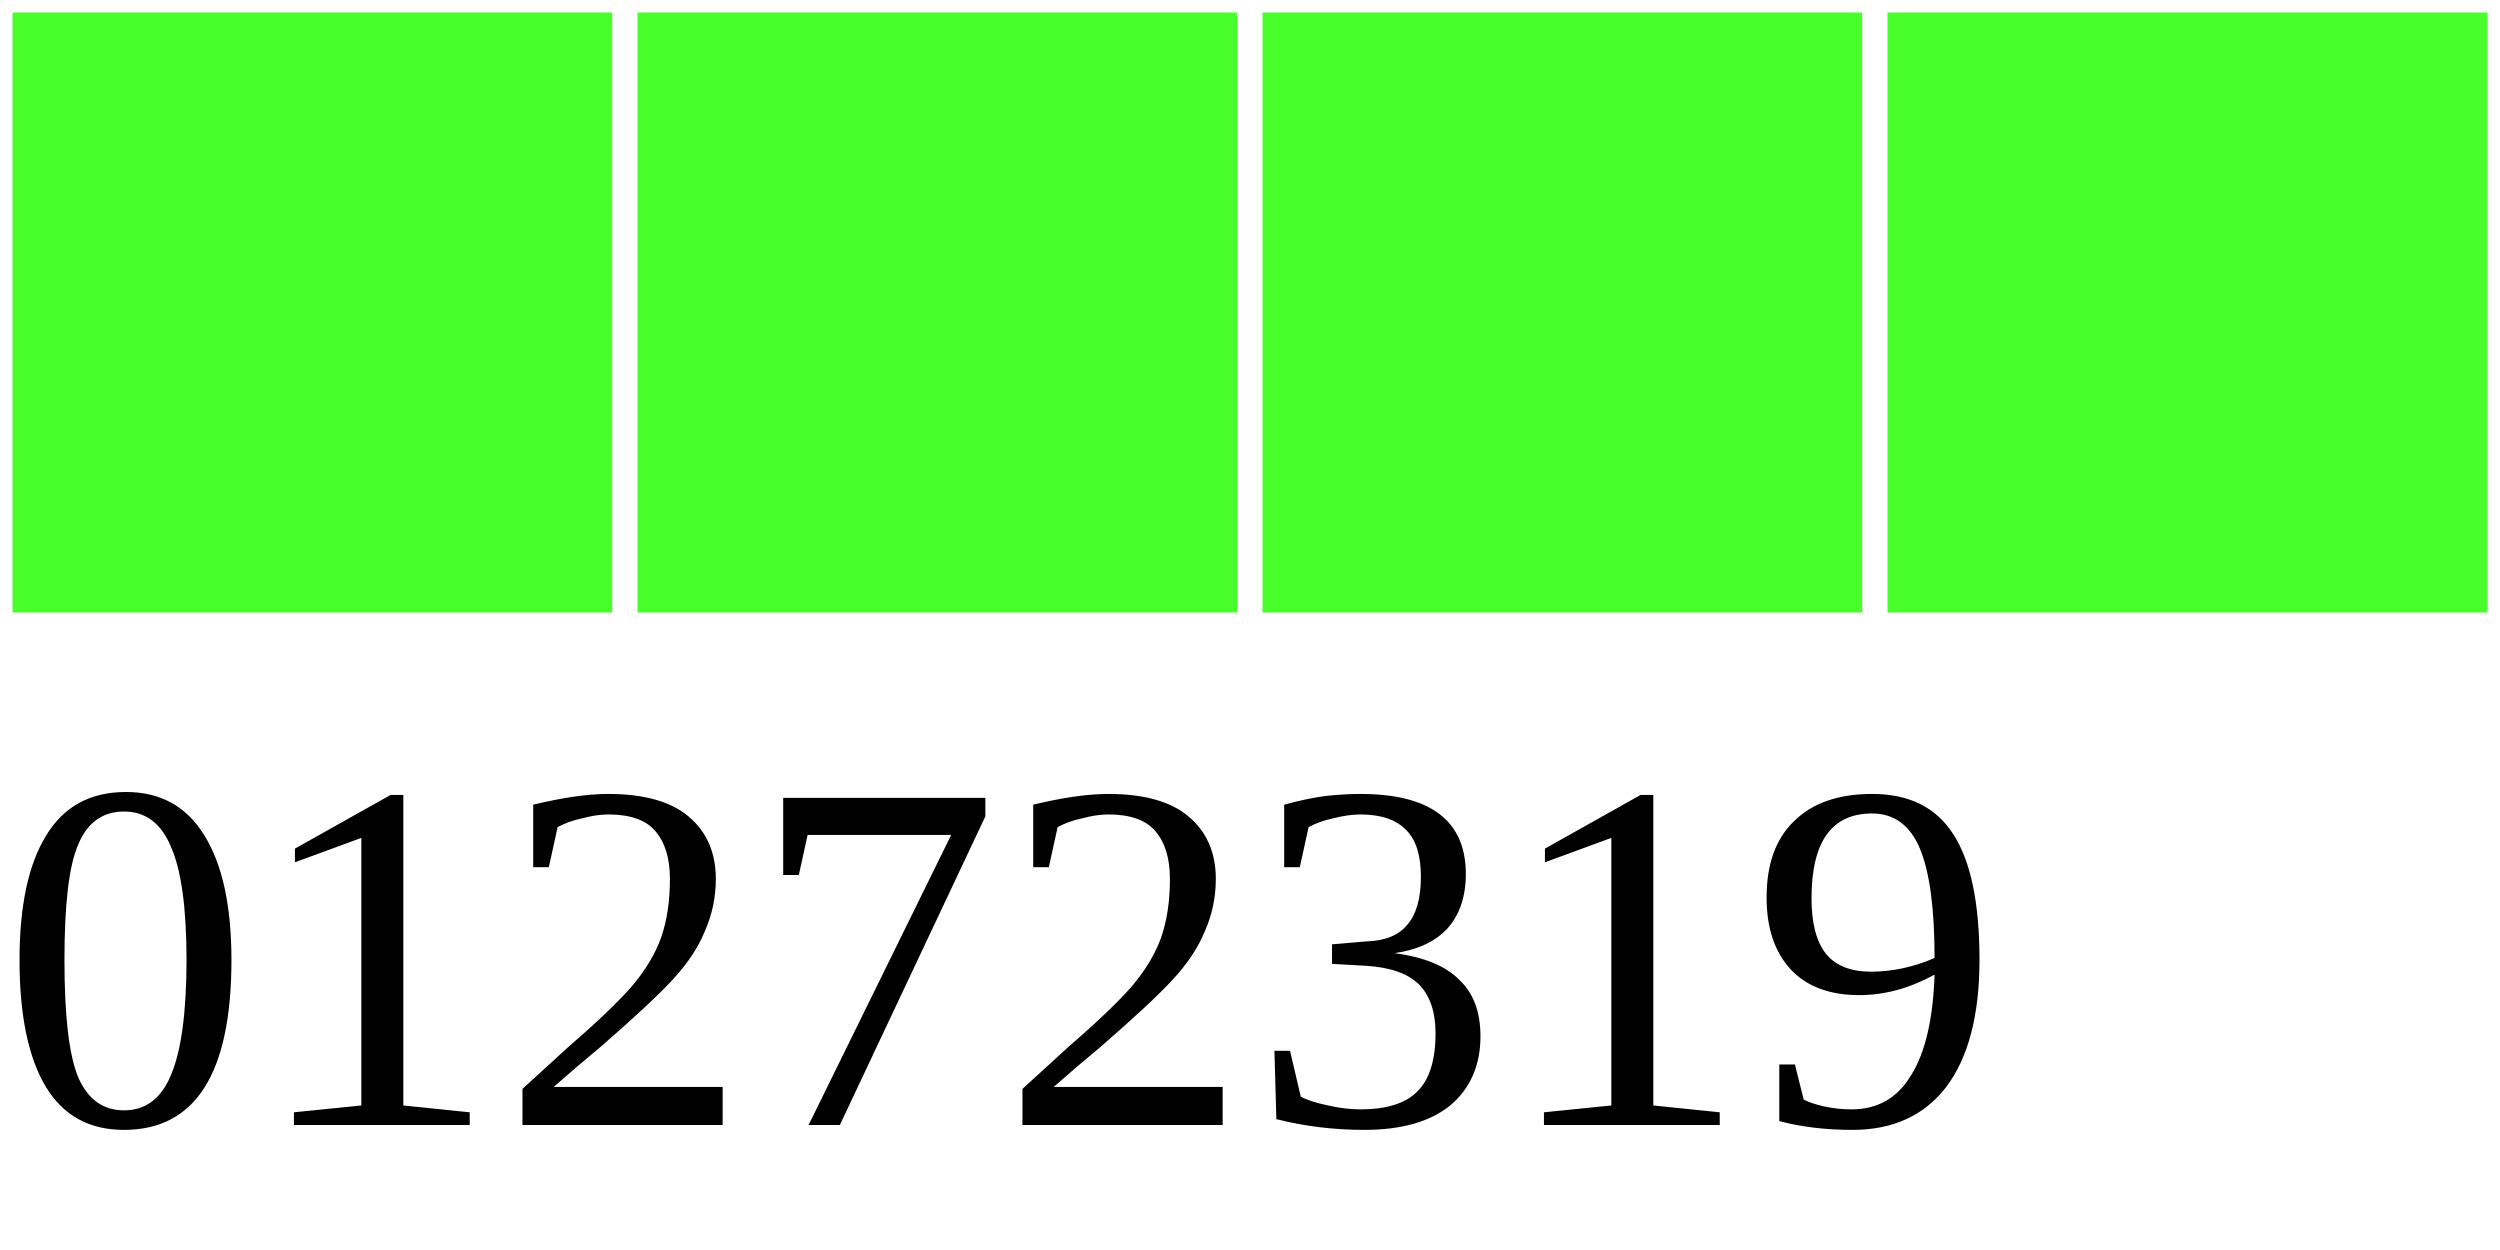
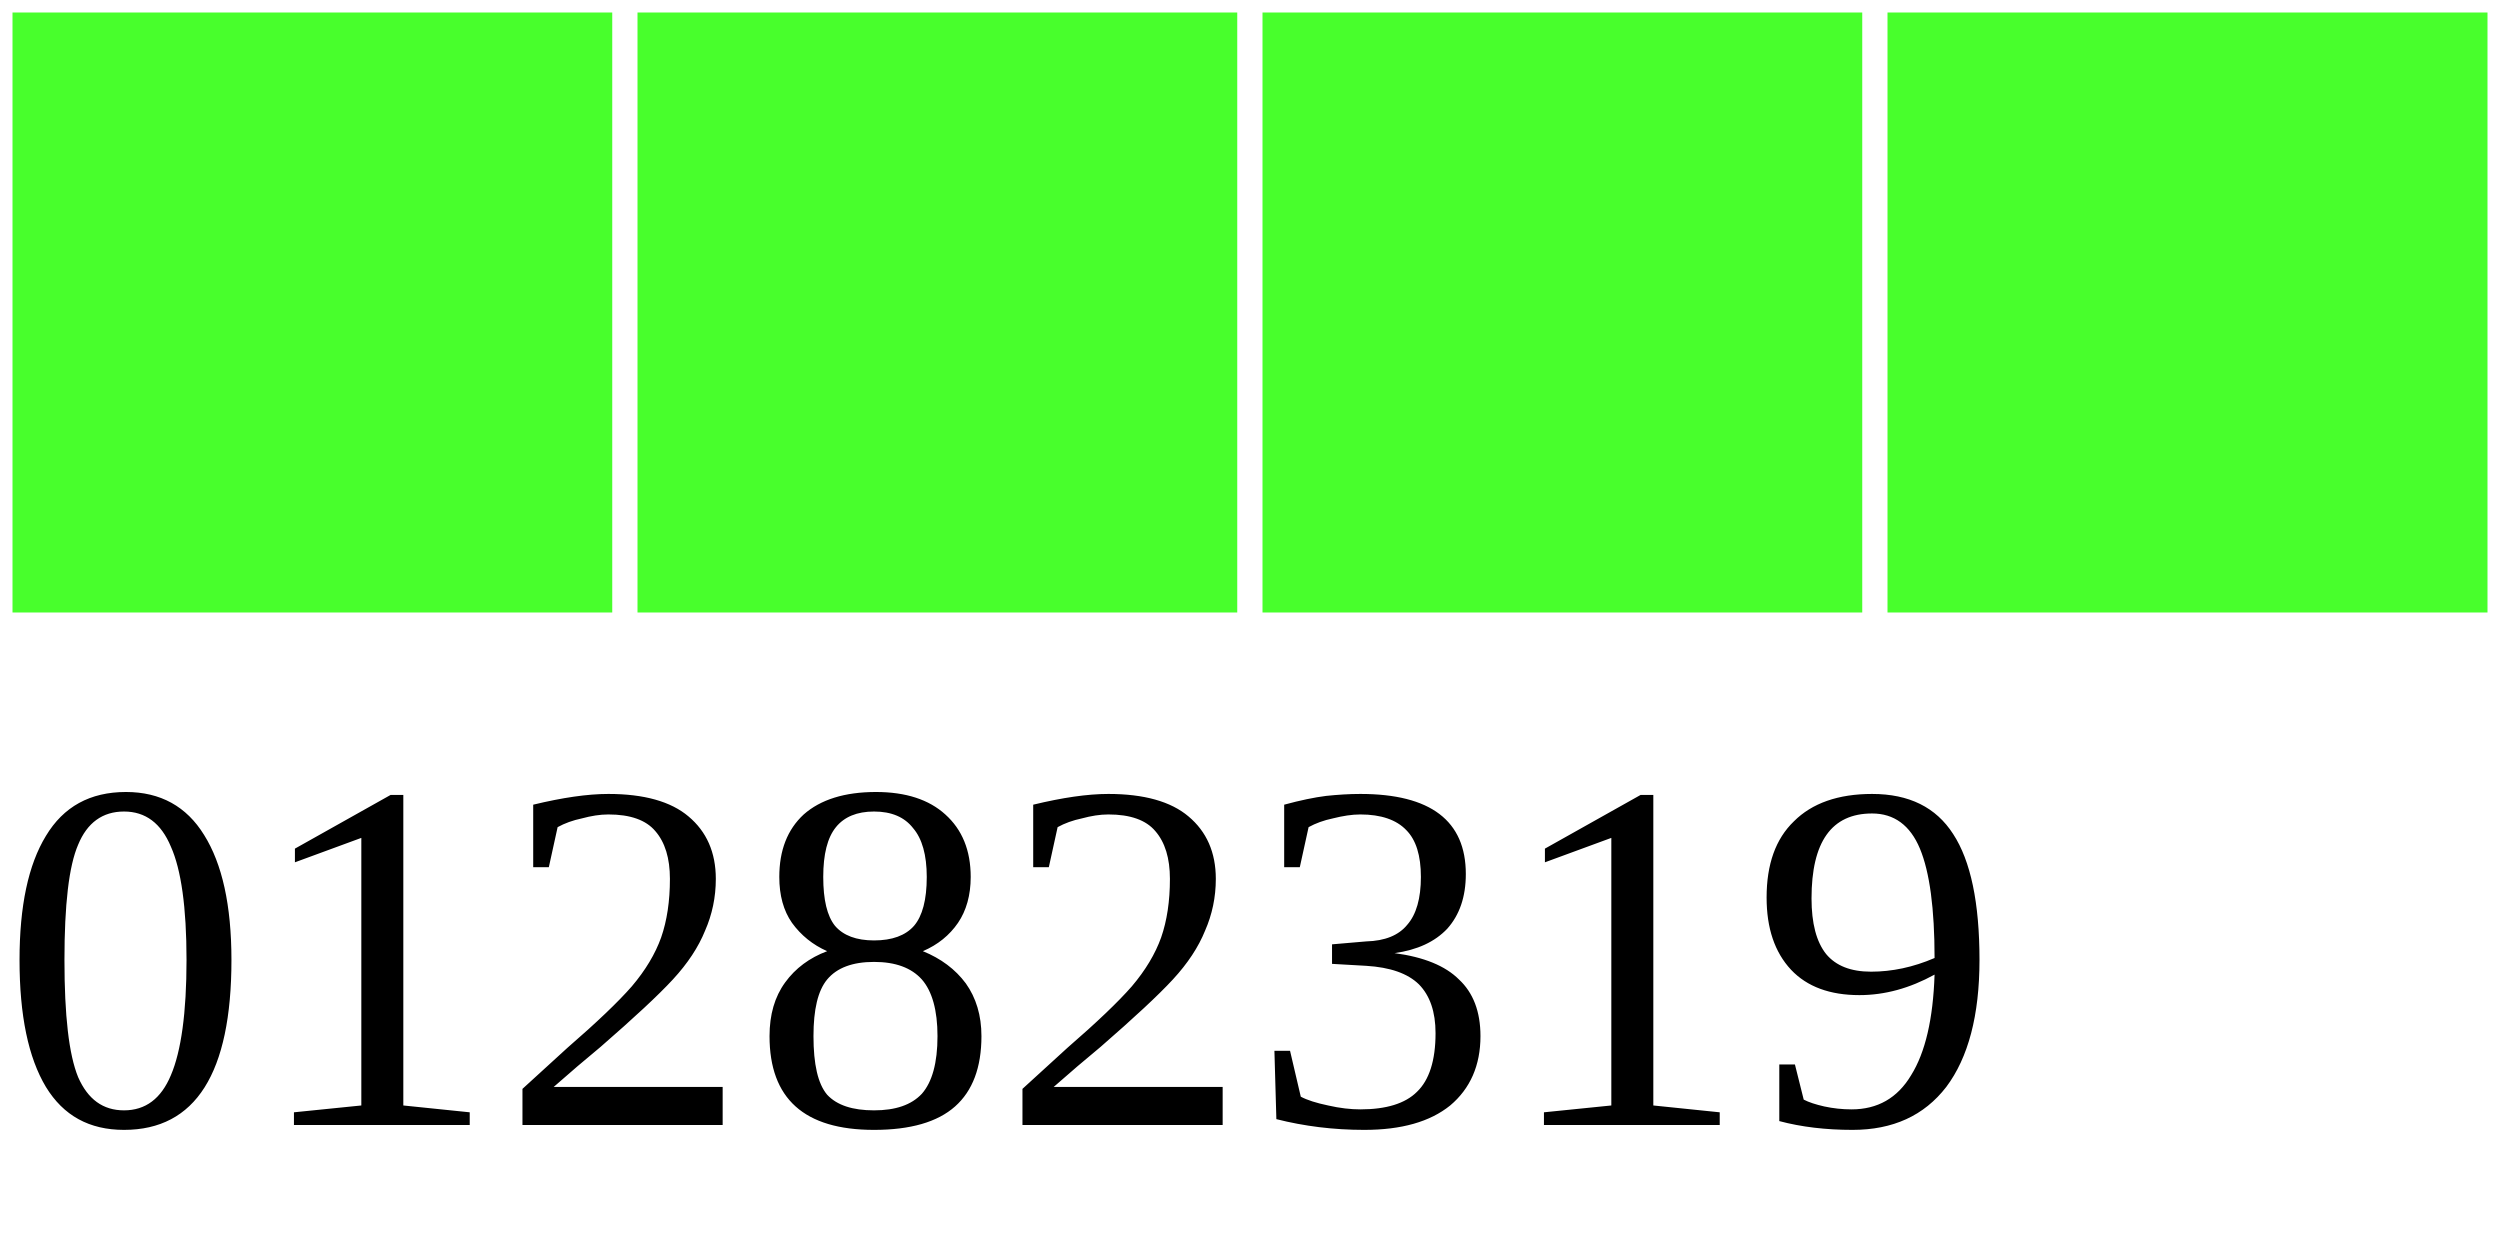
<svg xmlns="http://www.w3.org/2000/svg" width="40" height="20">
  <g>
    <rect width="10" height="10" style="fill:#48FF2C;stroke-width:0.4;stroke:rgb(255,255,255)" x="0" />
    <rect width="10" height="10" style="fill:#48FF2C;stroke-width:0.4;stroke:rgb(255,255,255)" x="10" />
    <rect width="10" height="10" style="fill:#48FF2C;stroke-width:0.4;stroke:rgb(255,255,255)" x="20" />
    <rect width="10" height="10" style="fill:#48FF2C;stroke-width:0.4;stroke:rgb(255,255,255)" x="30" />
-     <text x="0" y="18" fill="black" font-size="8">01272319</text>
+     <text x="0" y="18" fill="black" font-size="8">01282319</text>
  </g>
</svg>
